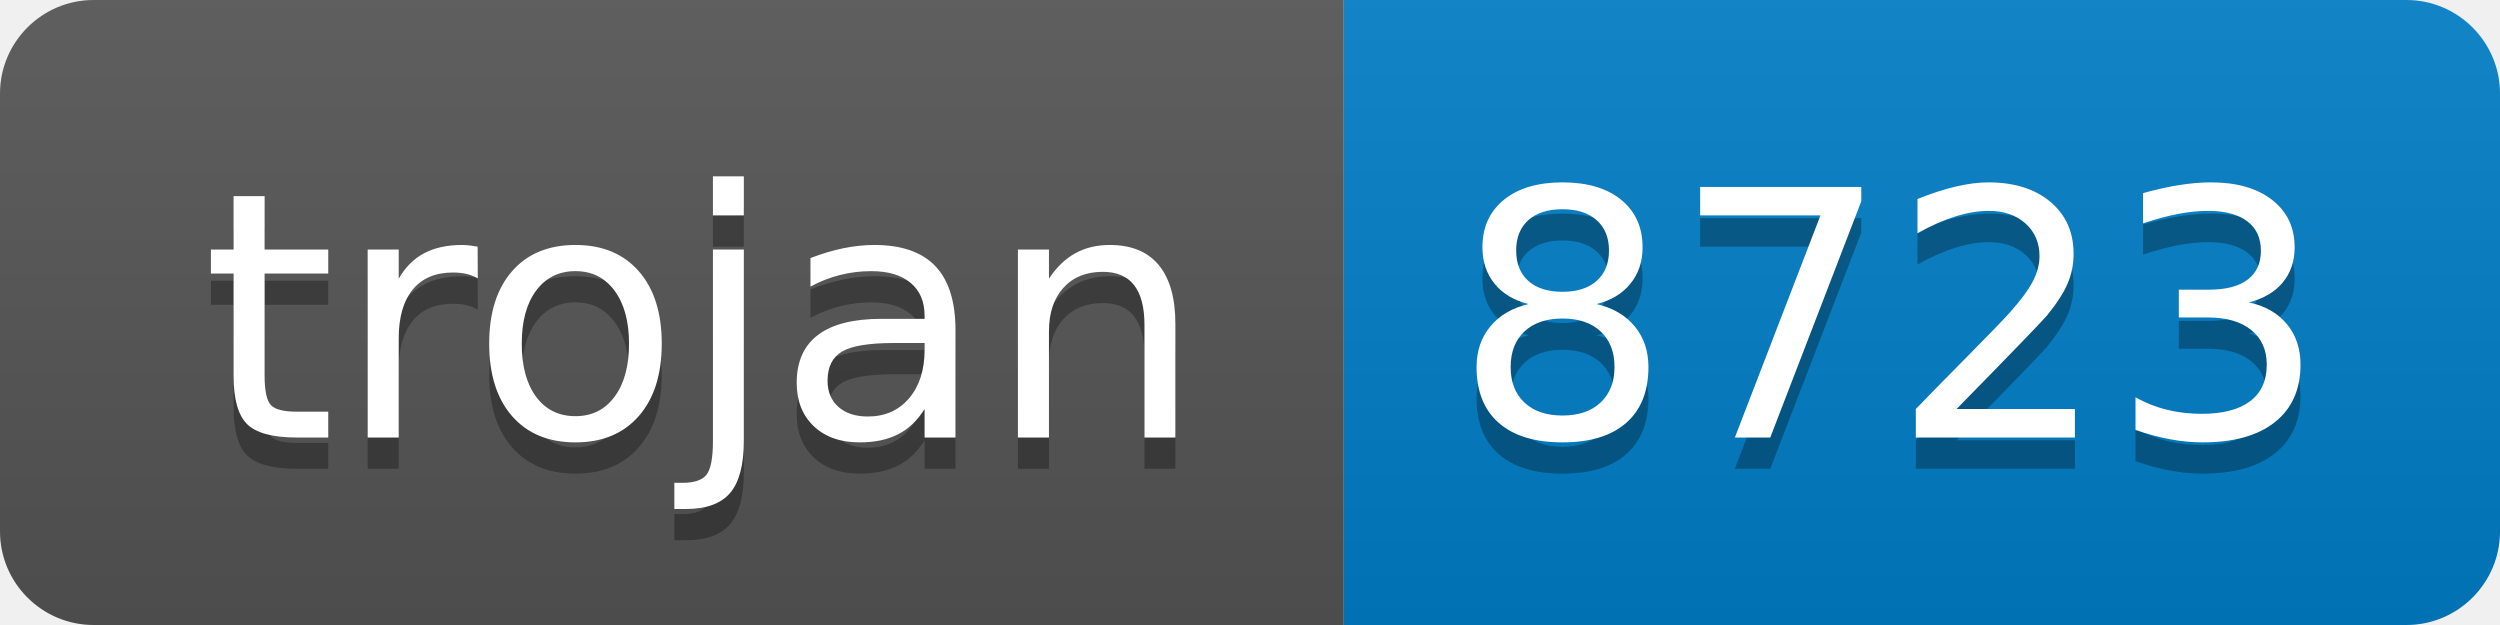
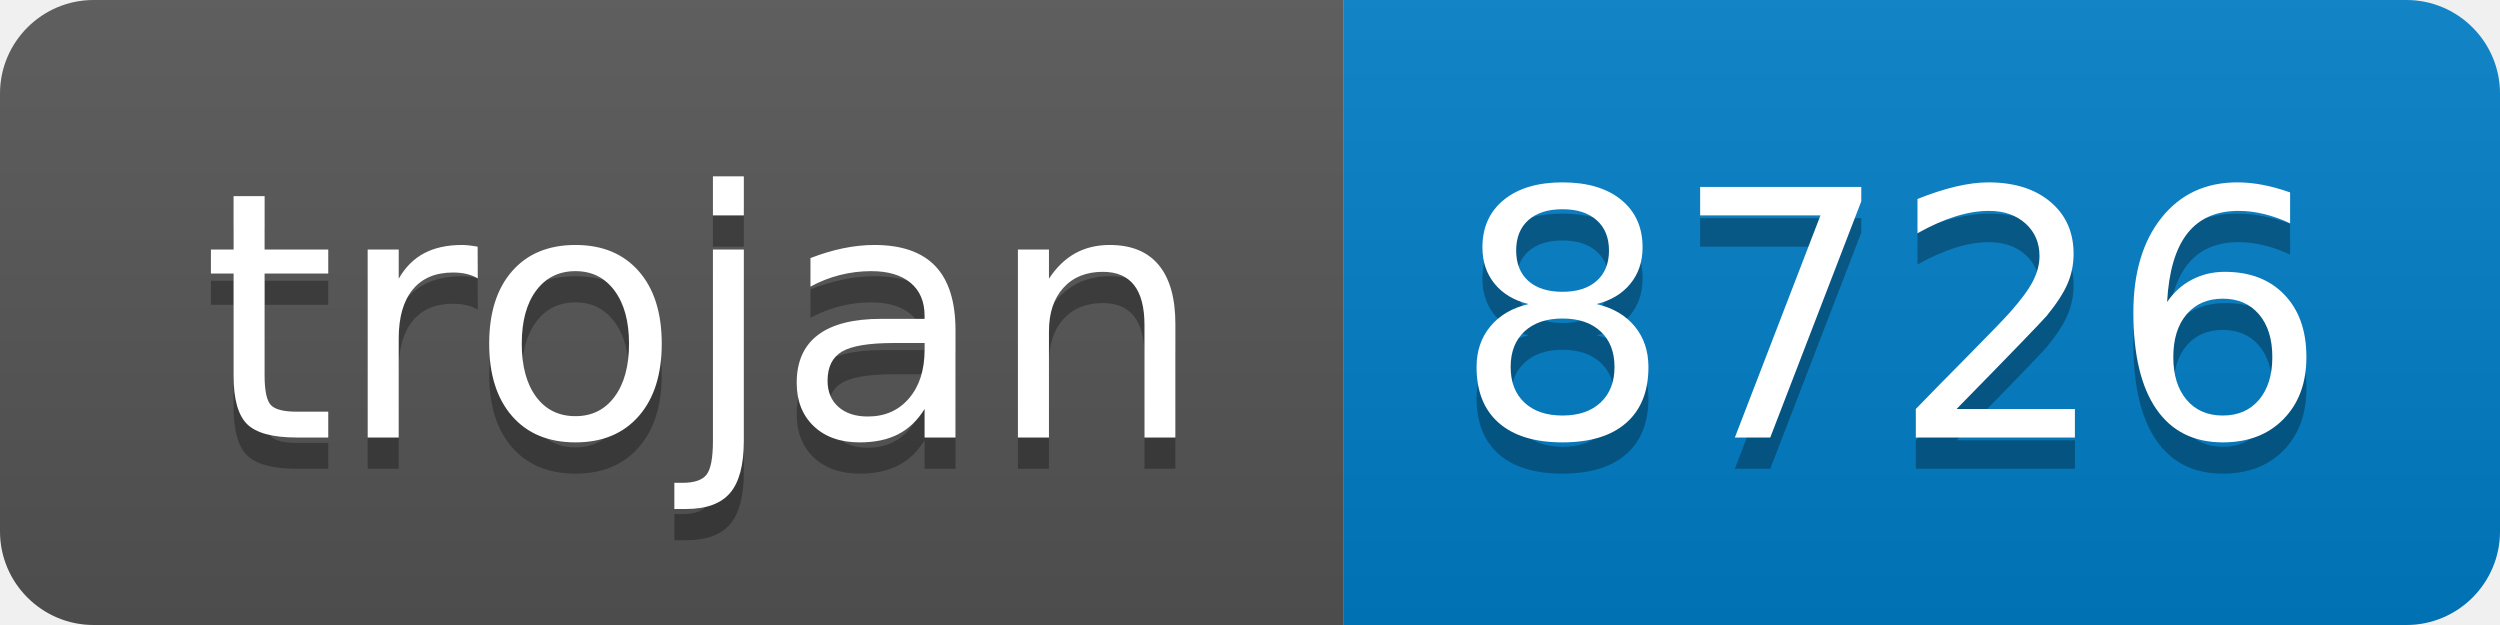
- <svg xmlns="http://www.w3.org/2000/svg" width="80" height="20" role="img" aria-label="trojan: 8723">
+ <svg xmlns="http://www.w3.org/2000/svg" width="80" height="20" role="img" aria-label="trojan: 8726">
  <linearGradient id="s" x2="0" y2="100%">
    <stop offset="0" stop-color="#bbb" stop-opacity=".1" />
    <stop offset="1" stop-opacity=".1" />
  </linearGradient>
  <clipPath id="r">
    <rect width="80" height="20" rx="3" fill="#fff" />
  </clipPath>
  <g clip-path="url(#r)">
    <rect width="43" height="20" fill="#555" />
    <rect x="43" width="37" height="20" fill="#007ec6" />
    <rect width="80" height="20" fill="url(#s)" />
  </g>
  <g fill="#fff" text-anchor="middle" font-family="Verdana,Geneva,DejaVu Sans,sans-serif" text-rendering="geometricPrecision" font-size="110">
    <text aria-hidden="true" x="225" y="150" fill="#010101" fill-opacity=".3" transform="scale(.1)" textLength="330">trojan</text>
    <text x="225" y="140" transform="scale(.1)" fill="#fff" textLength="330">trojan</text>
-     <text aria-hidden="true" x="605" y="150" fill="#010101" fill-opacity=".3" transform="scale(.1)" textLength="270">8723</text>
-     <text x="605" y="140" transform="scale(.1)" fill="#fff" textLength="270">8723</text>
+     <text aria-hidden="true" x="605" y="150" fill="#010101" fill-opacity=".3" transform="scale(.1)" textLength="270">8726</text>
+     <text x="605" y="140" transform="scale(.1)" fill="#fff" textLength="270">8726</text>
  </g>
</svg>
